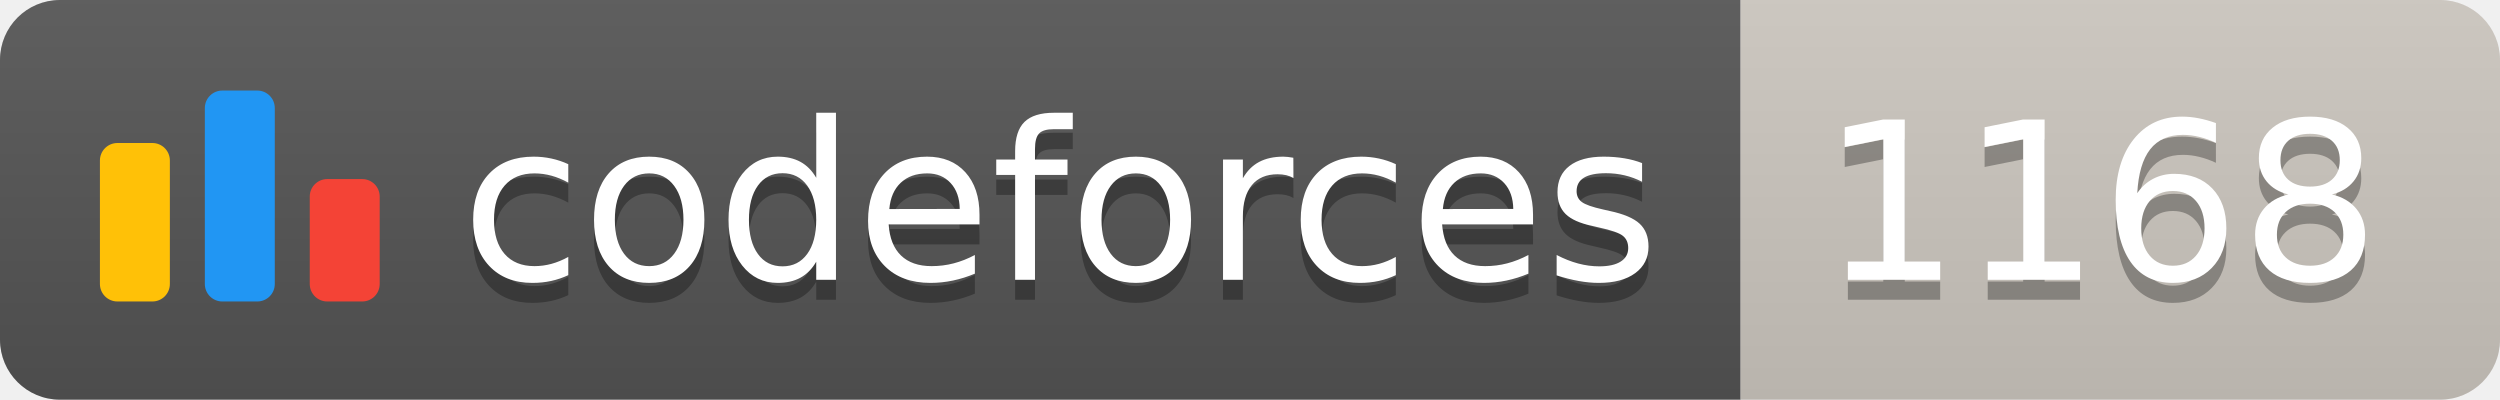
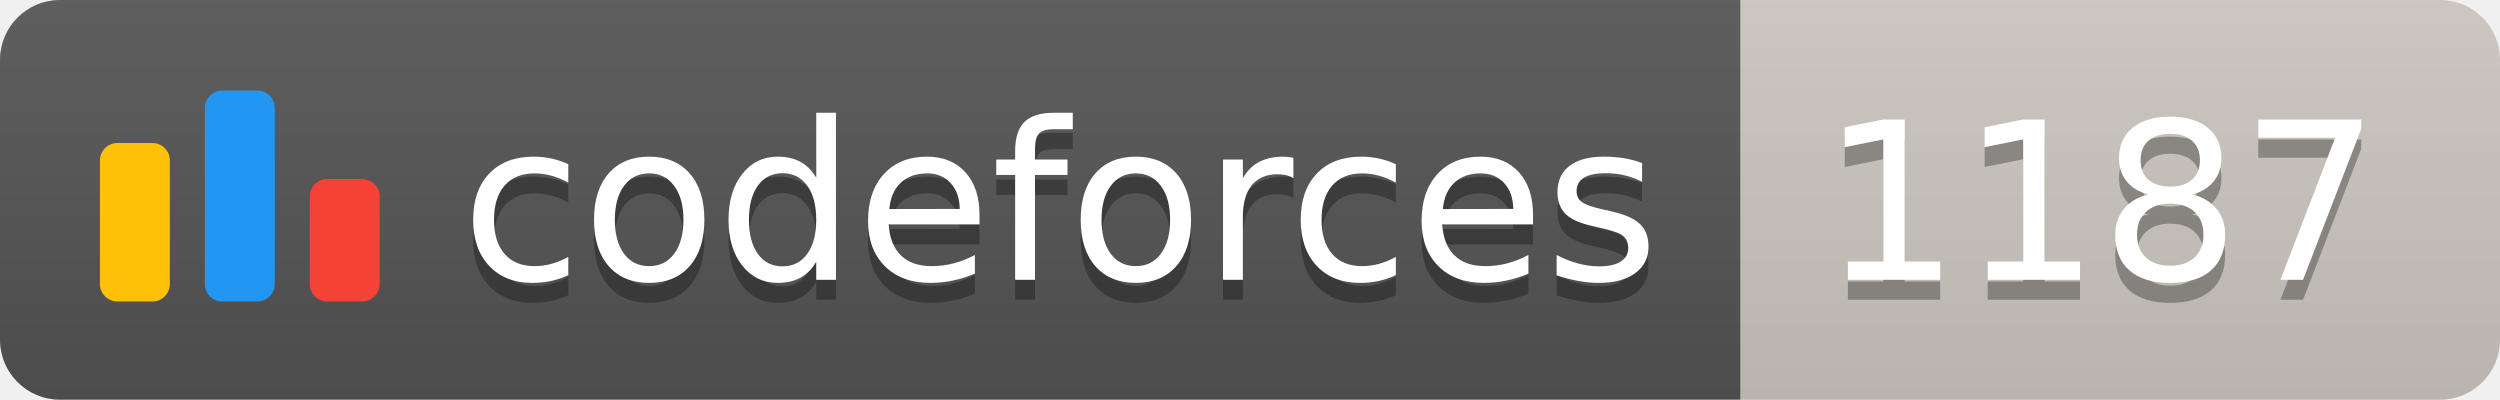
<svg xmlns="http://www.w3.org/2000/svg" width="125.1" height="20">
  <linearGradient id="smooth" x2="0" y2="100%">
    <stop offset="0" stop-color="#bbb" stop-opacity=".1" />
    <stop offset="1" stop-opacity=".1" />
  </linearGradient>
  <clipPath id="round">
    <rect width="125.1" height="20" rx="3" fill="#fff" />
  </clipPath>
  <g clip-path="url(#round)">
    <rect width="87.1" height="20" fill="#555" />
    <rect x="87.1" width="38.0" height="20" fill="#cec8c1" />
    <rect width="125.1" height="20" fill="url(#smooth)" />
  </g>
  <g fill="#fff" text-anchor="middle" font-family="DejaVu Sans,Verdana,Geneva,sans-serif" font-size="110">
    <svg x="5" y="3" class="logo" width="14" height="14" viewBox="0 0 32 25" fill="none">
      <rect y="6" width="8" height="18.125" rx="2" fill="#FFC107" />
      <rect x="24" y="10.125" width="8" height="14" rx="2" fill="#F44336" />
      <rect x="12" width="8" height="24.125" rx="2" fill="#2196F3" />
    </svg>
    <text x="530.5" y="150" fill="#010101" fill-opacity=".3" transform="scale(0.1)" textLength="601.0" lengthAdjust="spacing">codeforces
        </text>
    <text x="530.5" y="140" transform="scale(0.1)" textLength="601.0" lengthAdjust="spacing">codeforces</text>
-     <text x="1051.0" y="150" fill="#010101" fill-opacity=".3" transform="scale(0.1)" textLength="280.0" lengthAdjust="spacing">1168
+     <text x="1051.0" y="150" fill="#010101" fill-opacity=".3" transform="scale(0.1)" textLength="280.0" lengthAdjust="spacing">1187
        </text>
-     <text x="1051.0" y="140" transform="scale(0.1)" textLength="280.0" lengthAdjust="spacing">1168</text>
+     <text x="1051.0" y="140" transform="scale(0.1)" textLength="280.0" lengthAdjust="spacing">1187</text>
  </g>
</svg>
